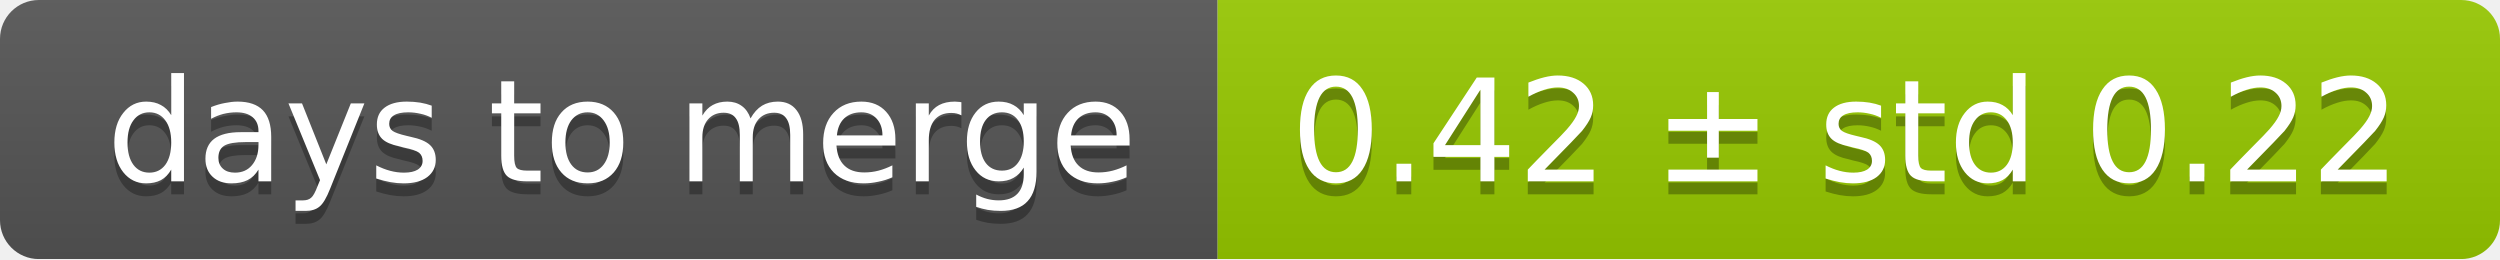
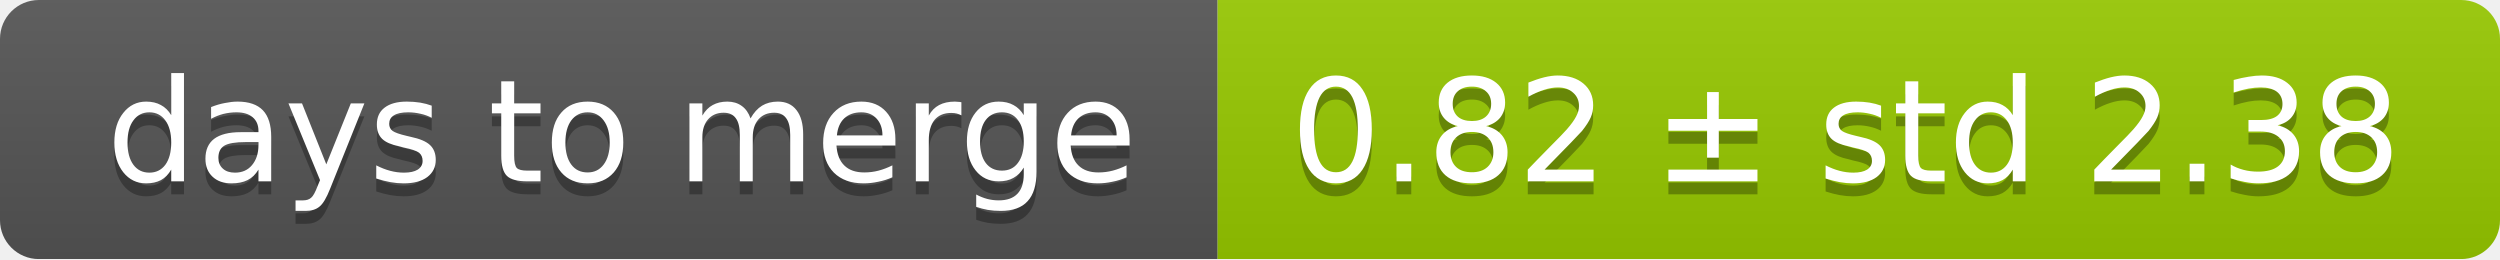
<svg xmlns="http://www.w3.org/2000/svg" width="193" height="20">
  <linearGradient id="smooth" x2="0" y2="100%">
    <stop offset="0" stop-color="#bbb" stop-opacity=".1" />
    <stop offset="1" stop-opacity=".1" />
  </linearGradient>
  <mask id="round">
    <rect width="193" height="20" rx="3" fill="#fff" />
  </mask>
  <g mask="url(#round)">
    <rect width="94" height="20" fill="#555" />
    <rect x="94" width="99" height="20" fill="#97ca00" />
    <rect width="193" height="20" fill="url(#smooth)" />
  </g>
  <g fill="#fff" text-anchor="middle" font-family="DejaVu Sans,Verdana,Geneva,sans-serif" font-size="11">
    <text x="48" y="15" fill="#010101" fill-opacity=".3">days to merge</text>
    <text x="48" y="14">days to merge</text>
-     <text x="142.5" y="15" fill="#010101" fill-opacity=".3">0.42 ± std 0.22</text>
-     <text x="142.5" y="14">0.42 ± std 0.22</text>
+     <text x="142.5" y="15" fill="#010101" fill-opacity=".3">0.82 ± std 2.38</text>
+     <text x="142.5" y="14">0.82 ± std 2.38</text>
  </g>
</svg>
